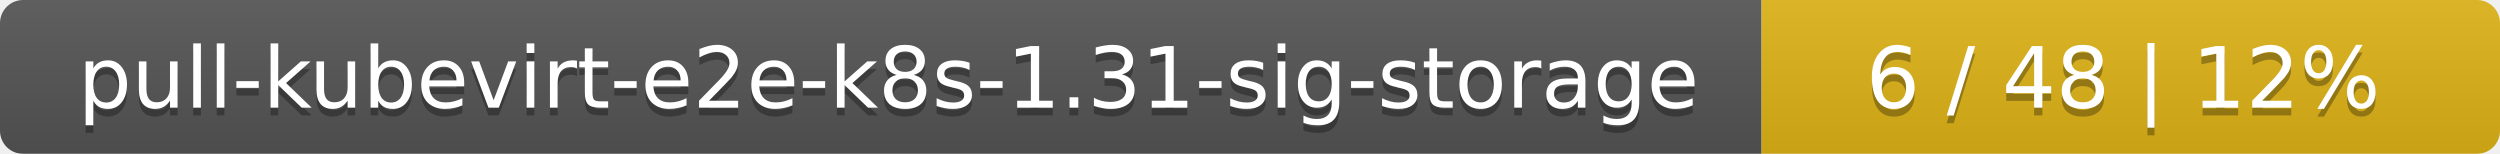
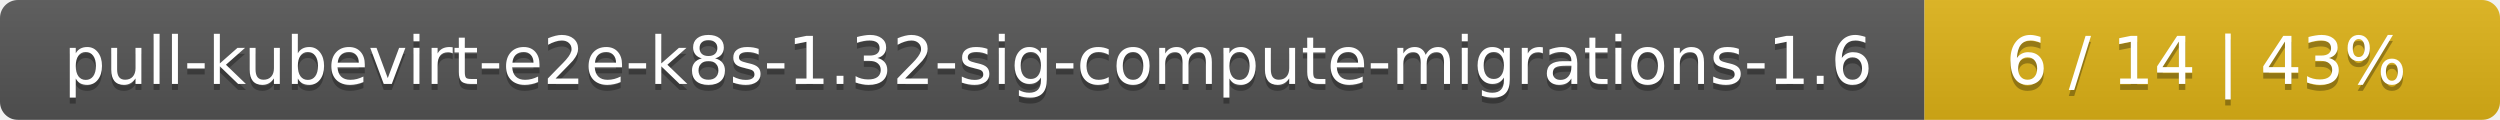
- <svg xmlns="http://www.w3.org/2000/svg" width="325" height="20">
+ <svg xmlns="http://www.w3.org/2000/svg" width="417" height="20">
  <linearGradient id="smooth" x2="0" y2="100%">
    <stop offset="0" stop-color="#bbb" stop-opacity=".1" />
    <stop offset="1" stop-opacity=".1" />
  </linearGradient>
  <mask id="round">
-     <rect width="325" height="20" rx="3" fill="#fff" />
+     <rect width="417" height="20" rx="3" fill="#fff" />
  </mask>
  <g mask="url(#round)">
-     <rect width="229" height="20" fill="#555" />
-     <rect x="229" width="96" height="20" fill="#dfb317" />
-     <rect width="325" height="20" fill="url(#smooth)" />
+     <rect width="321" height="20" fill="#555" />
+     <rect x="321" width="96" height="20" fill="#dfb317" />
+     <rect width="417" height="20" fill="url(#smooth)" />
  </g>
  <g fill="#fff" text-anchor="middle" font-family="DejaVu Sans,Verdana,Geneva,sans-serif" font-size="11">
-     <text x="115.5" y="15" fill="#010101" fill-opacity=".3">pull-kubevirt-e2e-k8s-1.31-sig-storage</text>
-     <text x="115.5" y="14">pull-kubevirt-e2e-k8s-1.31-sig-storage</text>
-     <text x="276" y="15" fill="#010101" fill-opacity=".3">6 / 48    |    12%</text>
-     <text x="276" y="14">6 / 48    |    12%</text>
+     <text x="161.5" y="15" fill="#010101" fill-opacity=".3">pull-kubevirt-e2e-k8s-1.32-sig-compute-migrations-1.6</text>
+     <text x="161.5" y="14">pull-kubevirt-e2e-k8s-1.32-sig-compute-migrations-1.6</text>
+     <text x="368" y="15" fill="#010101" fill-opacity=".3">6 / 14    |    43%</text>
+     <text x="368" y="14">6 / 14    |    43%</text>
  </g>
</svg>
